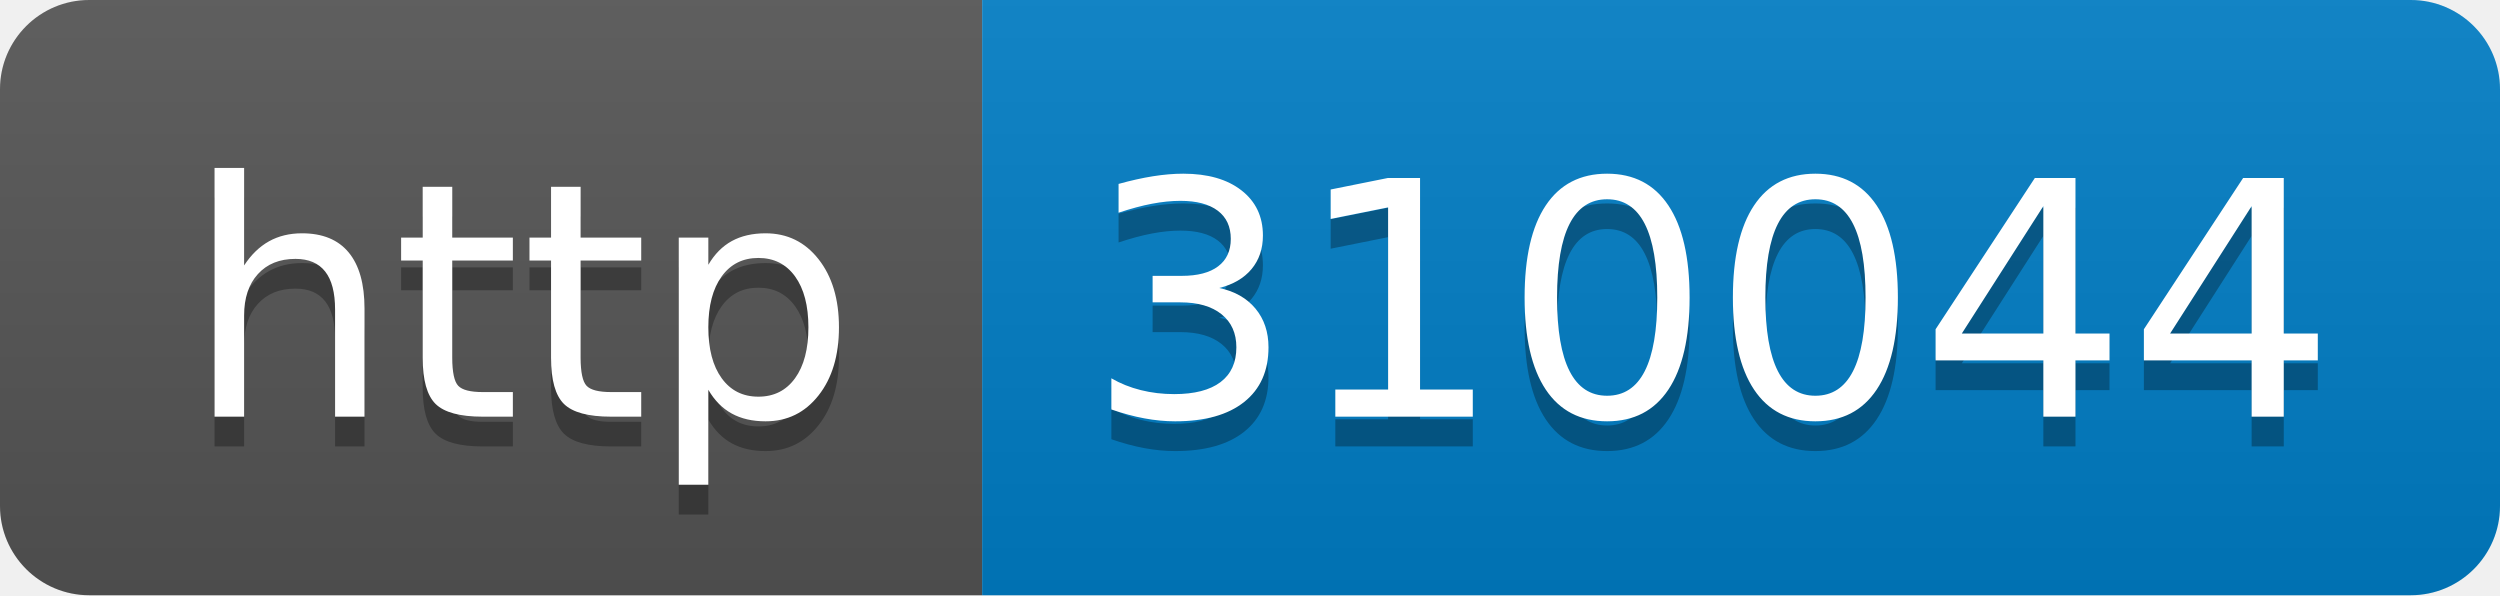
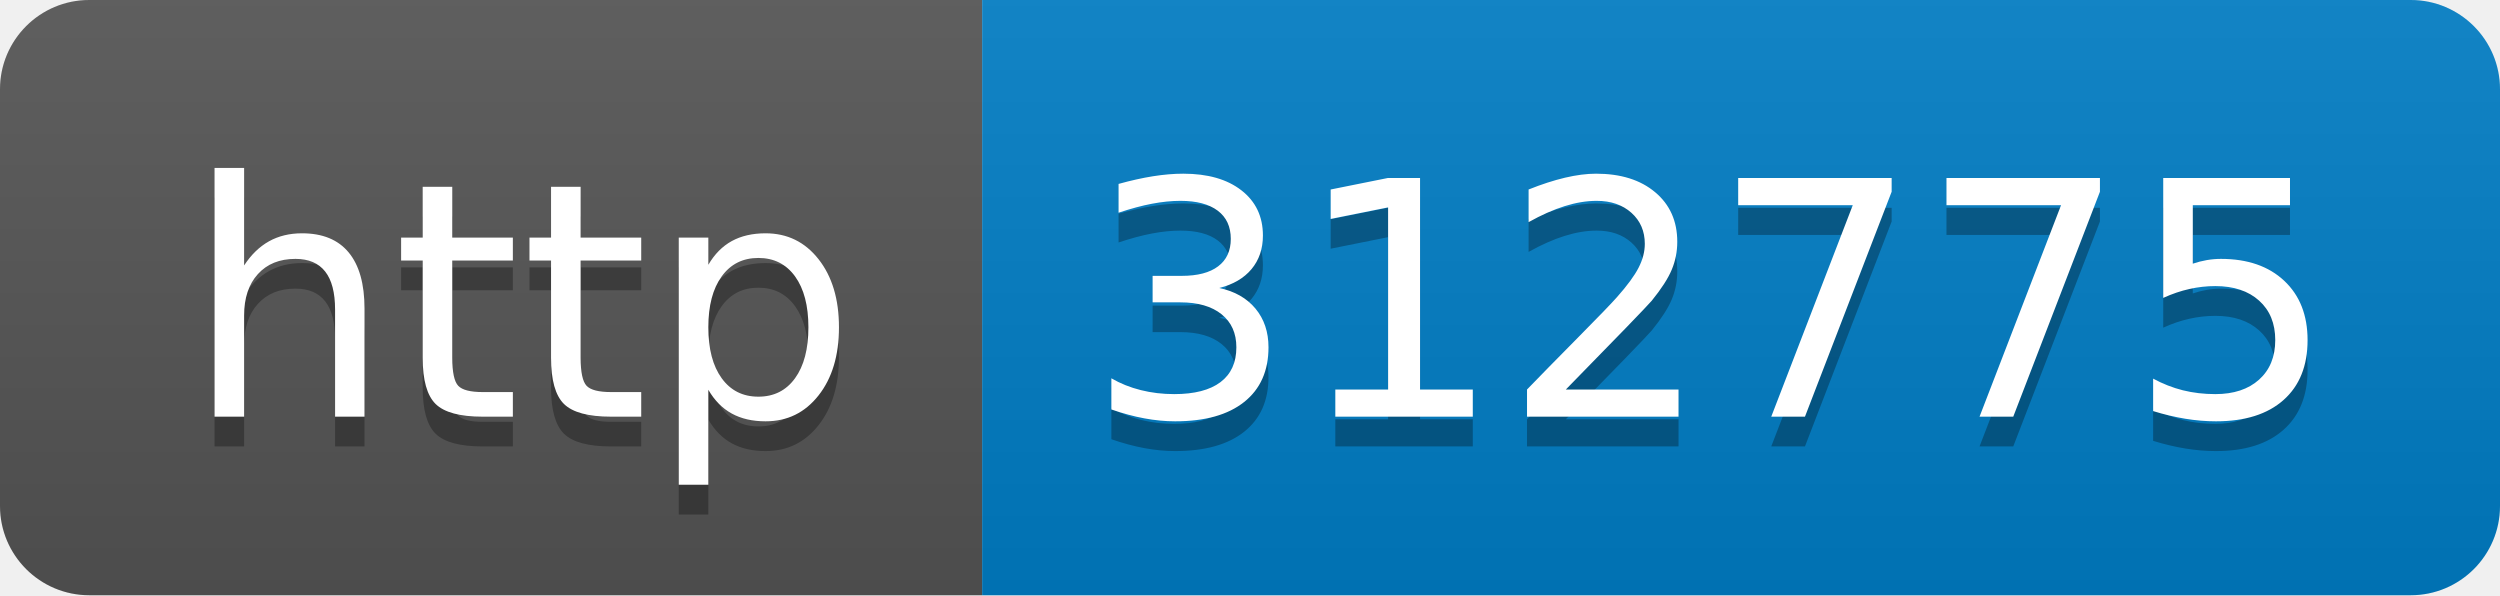
- <svg xmlns="http://www.w3.org/2000/svg" width="84" height="20" role="img" aria-label="http: 310044">
+ <svg xmlns="http://www.w3.org/2000/svg" width="84" height="20" role="img" aria-label="http: 312775">
  <linearGradient id="s" x2="0" y2="100%">
    <stop offset="0" stop-color="#bbb" stop-opacity=".1" />
    <stop offset="1" stop-opacity=".1" />
  </linearGradient>
  <clipPath id="r">
    <rect width="84" height="20" rx="3" fill="#fff" />
  </clipPath>
  <g clip-path="url(#r)">
    <rect width="33" height="20" fill="#555" />
    <rect x="33" width="51" height="20" fill="#007ec6" />
    <rect width="84" height="20" fill="url(#s)" />
  </g>
  <g fill="#fff" text-anchor="middle" font-family="Verdana,Geneva,DejaVu Sans,sans-serif" text-rendering="geometricPrecision" font-size="110">
    <text aria-hidden="true" x="175" y="150" fill="#010101" fill-opacity=".3" transform="scale(.1)" textLength="230">http</text>
    <text x="175" y="140" transform="scale(.1)" fill="#fff" textLength="230">http</text>
-     <text aria-hidden="true" x="575" y="150" fill="#010101" fill-opacity=".3" transform="scale(.1)" textLength="410">310044</text>
-     <text x="575" y="140" transform="scale(.1)" fill="#fff" textLength="410">310044</text>
+     <text aria-hidden="true" x="575" y="150" fill="#010101" fill-opacity=".3" transform="scale(.1)" textLength="410">312775</text>
+     <text x="575" y="140" transform="scale(.1)" fill="#fff" textLength="410">312775</text>
  </g>
</svg>
